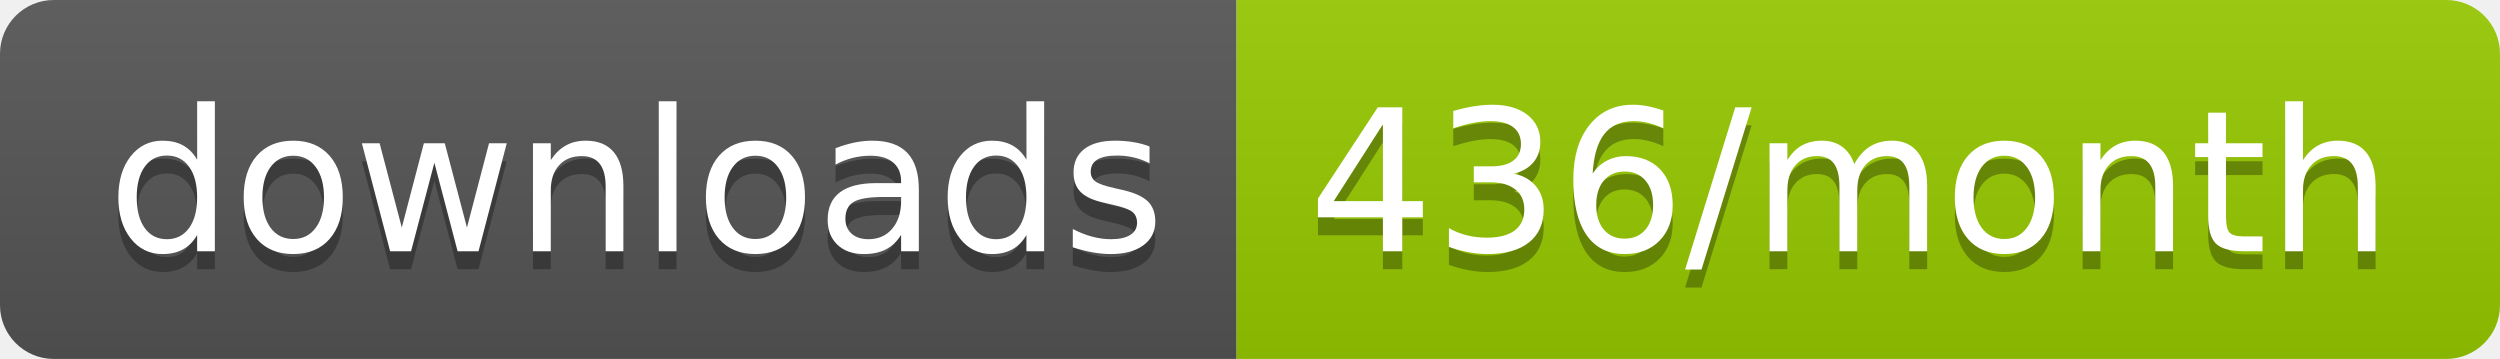
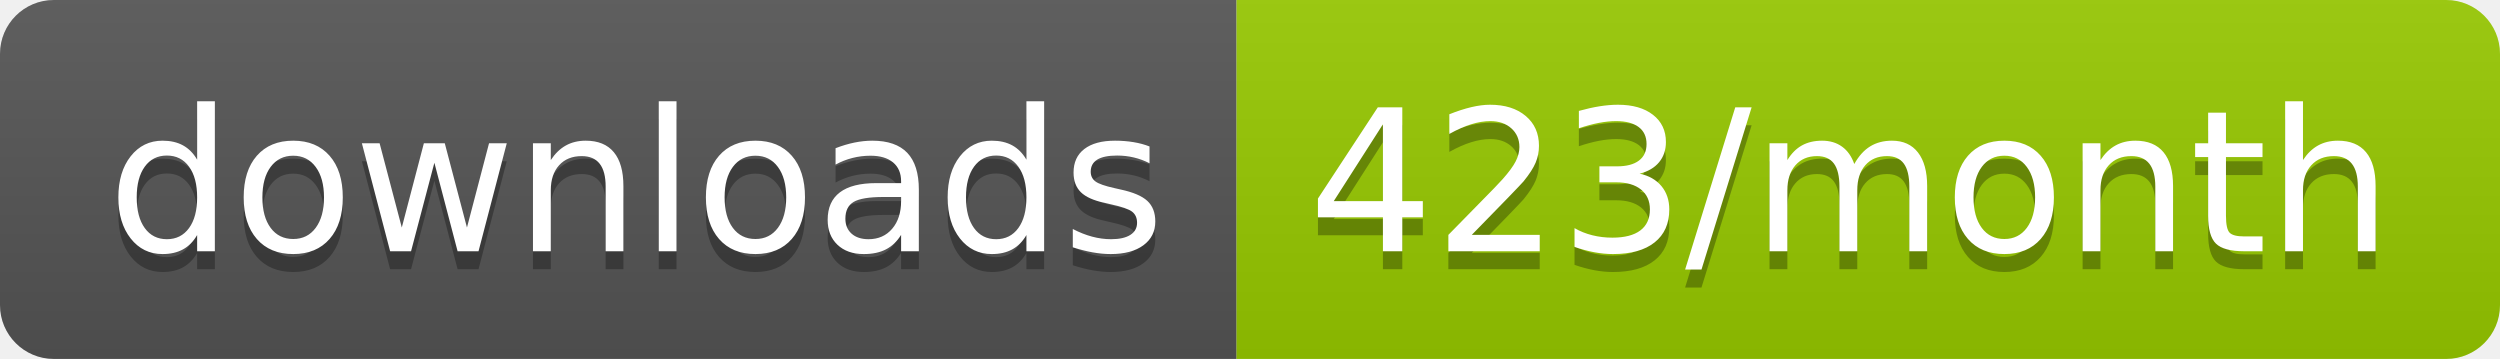
<svg xmlns="http://www.w3.org/2000/svg" width="139.3" height="20">
  <linearGradient id="smooth" x2="0" y2="100%">
    <stop offset="0" stop-color="#bbb" stop-opacity=".1" />
    <stop offset="1" stop-opacity=".1" />
  </linearGradient>
  <clipPath id="round">
    <rect width="139.3" height="20" rx="3" fill="#fff" />
  </clipPath>
  <g clip-path="url(#round)">
    <rect width="68.9" height="20" fill="#555" />
    <rect x="68.9" width="70.4" height="20" fill="#97CA00" />
    <rect width="139.3" height="20" fill="url(#smooth)" />
  </g>
  <g fill="#fff" text-anchor="middle" font-family="DejaVu Sans,Verdana,Geneva,sans-serif" font-size="110">
    <text x="354.5" y="150" fill="#010101" fill-opacity=".3" transform="scale(0.1)" textLength="589.0" lengthAdjust="spacing">downloads</text>
    <text x="354.5" y="140" transform="scale(0.1)" textLength="589.0" lengthAdjust="spacing">downloads</text>
-     <text x="1031.0" y="150" fill="#010101" fill-opacity=".3" transform="scale(0.1)" textLength="604.0" lengthAdjust="spacing">436/month</text>
-     <text x="1031.0" y="140" transform="scale(0.1)" textLength="604.0" lengthAdjust="spacing">436/month</text>
+     <text x="1031.0" y="150" fill="#010101" fill-opacity=".3" transform="scale(0.1)" textLength="604.0" lengthAdjust="spacing">423/month</text>
+     <text x="1031.0" y="140" transform="scale(0.1)" textLength="604.0" lengthAdjust="spacing">423/month</text>
  </g>
</svg>
